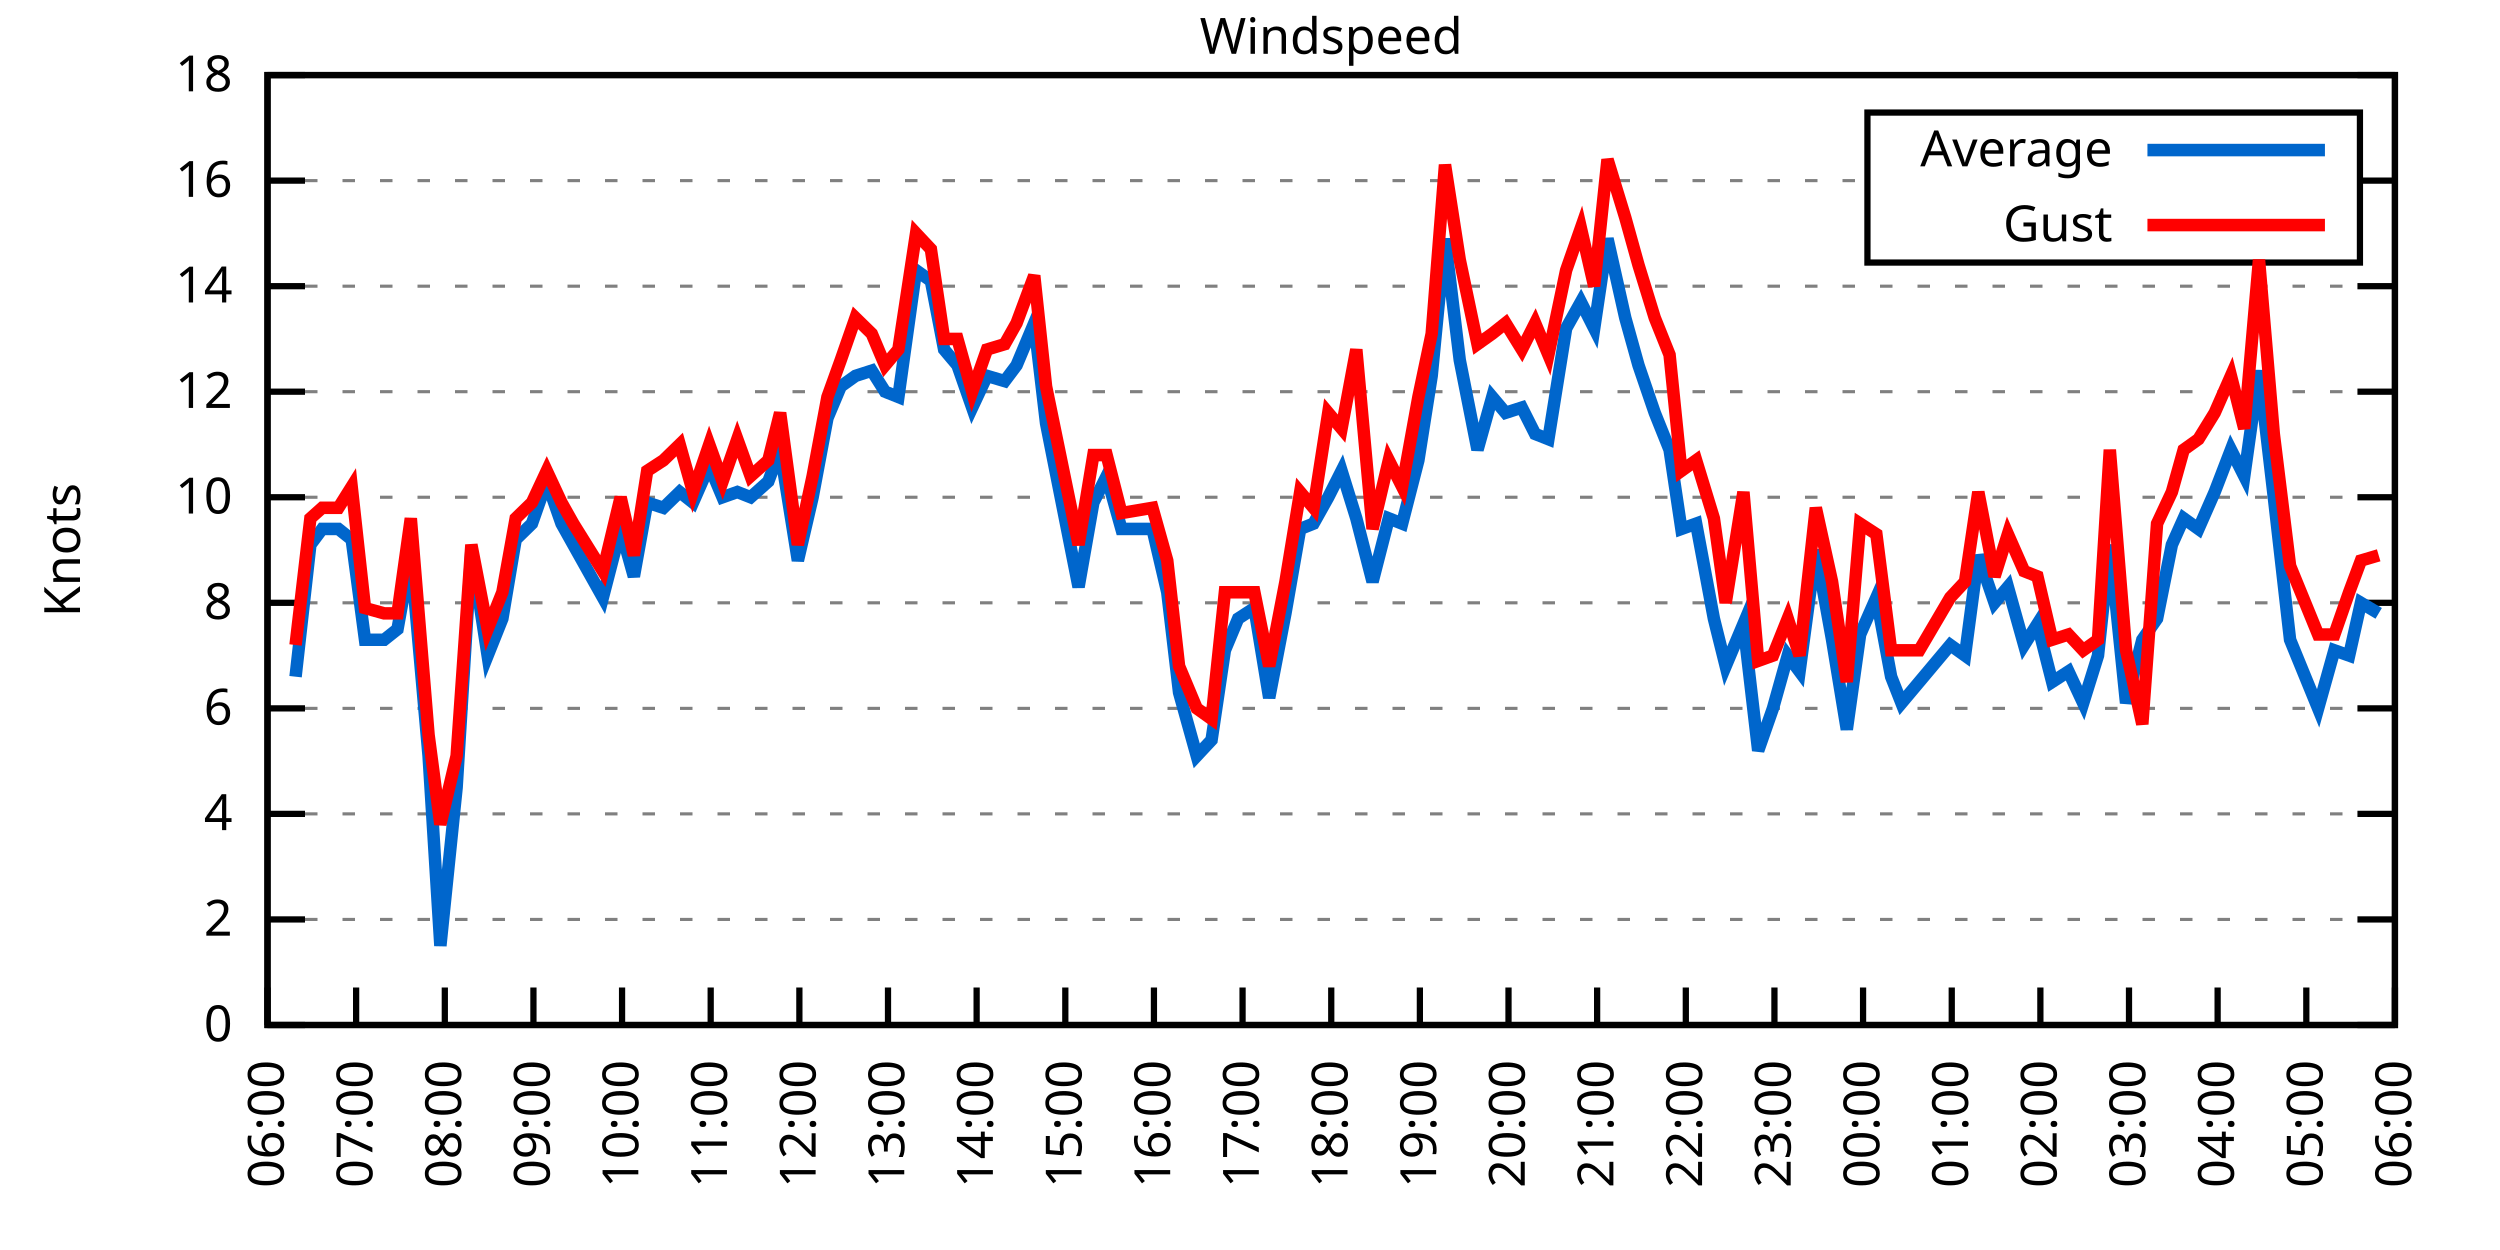
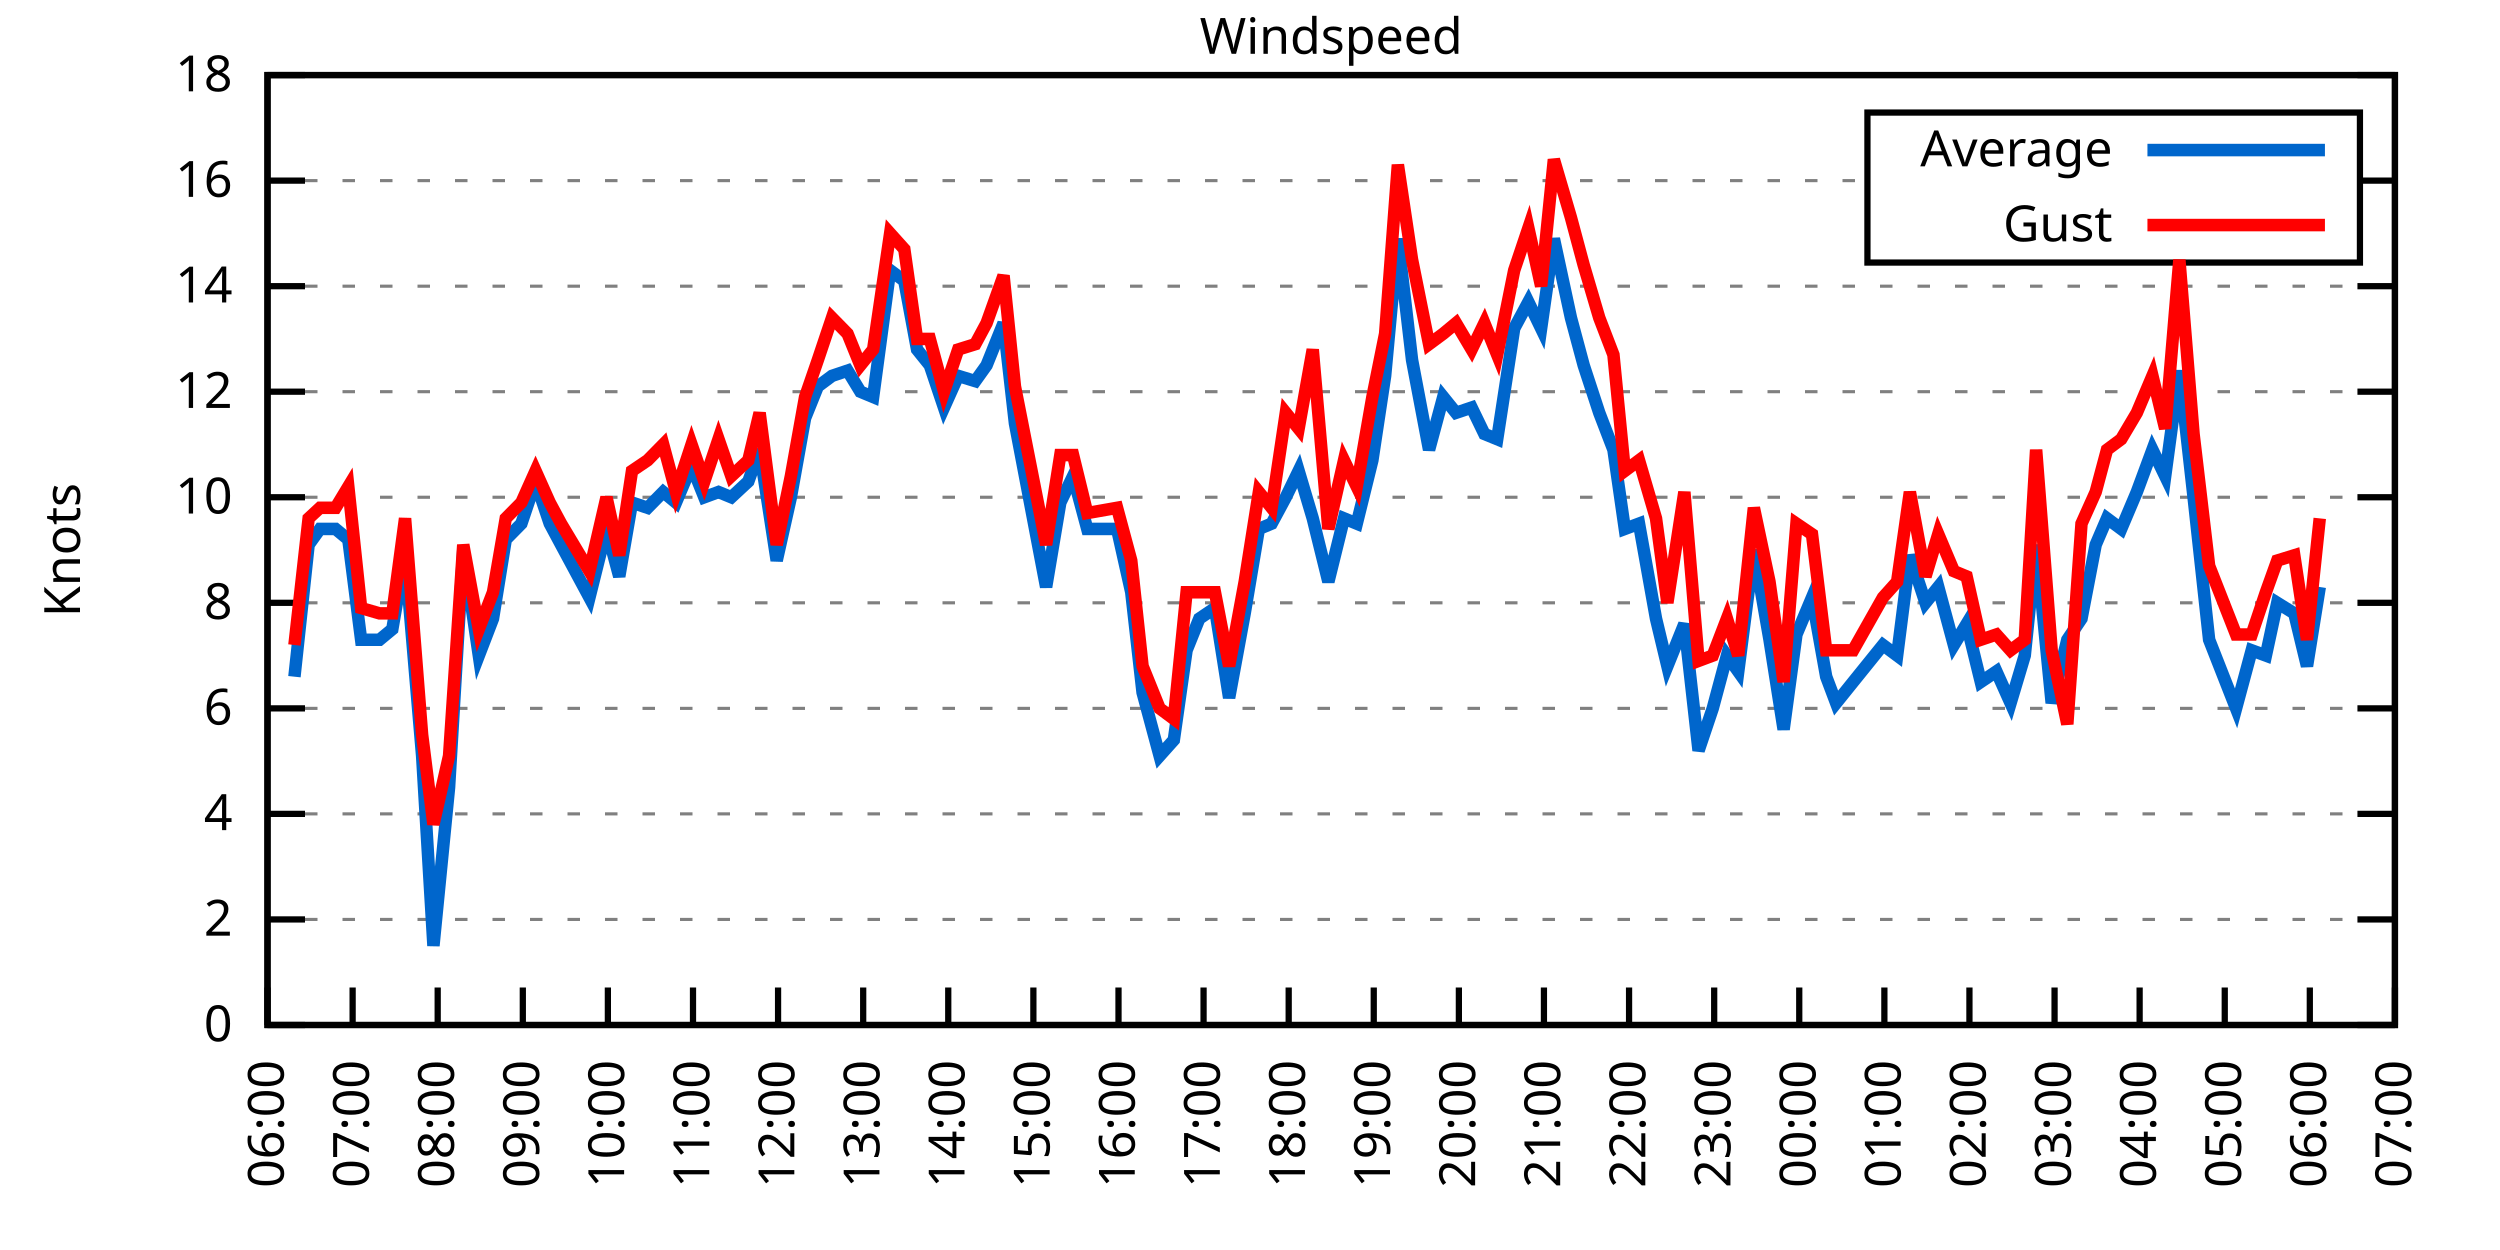
<svg xmlns="http://www.w3.org/2000/svg" xmlns:xlink="http://www.w3.org/1999/xlink" width="400" height="200" viewBox="0 0 400 200">
  <g id="gnuplot_canvas">
    <rect x="0" y="0" width="400" height="200" fill="none" />
    <defs>
      <circle id="gpDot" r="0.5" stroke-width="0.5" stroke="currentColor" />
      <path id="gpPt0" stroke-width="0.333" stroke="currentColor" d="M-1,0 h2 M0,-1 v2" />
      <path id="gpPt1" stroke-width="0.333" stroke="currentColor" d="M-1,-1 L1,1 M1,-1 L-1,1" />
      <path id="gpPt2" stroke-width="0.333" stroke="currentColor" d="M-1,0 L1,0 M0,-1 L0,1 M-1,-1 L1,1 M-1,1 L1,-1" />
      <rect id="gpPt3" stroke-width="0.333" stroke="currentColor" x="-1" y="-1" width="2" height="2" />
      <rect id="gpPt4" stroke-width="0.333" stroke="currentColor" fill="currentColor" x="-1" y="-1" width="2" height="2" />
      <circle id="gpPt5" stroke-width="0.333" stroke="currentColor" cx="0" cy="0" r="1" />
      <use xlink:href="#gpPt5" id="gpPt6" fill="currentColor" stroke="none" />
      <path id="gpPt7" stroke-width="0.333" stroke="currentColor" d="M0,-1.33 L-1.33,0.67 L1.33,0.67 z" />
      <use xlink:href="#gpPt7" id="gpPt8" fill="currentColor" stroke="none" />
      <use xlink:href="#gpPt7" id="gpPt9" stroke="currentColor" transform="rotate(180)" />
      <use xlink:href="#gpPt9" id="gpPt10" fill="currentColor" stroke="none" />
      <use xlink:href="#gpPt3" id="gpPt11" stroke="currentColor" transform="rotate(45)" />
      <use xlink:href="#gpPt11" id="gpPt12" fill="currentColor" stroke="none" />
      <path id="gpPt13" stroke-width="0.333" stroke="currentColor" d="M0,1.330 L1.265,0.411 L0.782,-1.067 L-0.782,-1.076 L-1.265,0.411 z" />
      <use xlink:href="#gpPt13" id="gpPt14" fill="currentColor" stroke="none" />
      <filter id="textbox" filterUnits="objectBoundingBox" x="0" y="0" height="1" width="1">
        <feFlood flood-color="white" flood-opacity="1" result="bgnd" />
        <feComposite in="SourceGraphic" in2="bgnd" operator="atop" />
      </filter>
      <filter id="greybox" filterUnits="objectBoundingBox" x="0" y="0" height="1" width="1">
        <feFlood flood-color="lightgrey" flood-opacity="1" result="grey" />
        <feComposite in="SourceGraphic" in2="grey" operator="atop" />
      </filter>
    </defs>
    <g fill="none" color="white" stroke="currentColor" stroke-width="1.00" stroke-linecap="butt" stroke-linejoin="miter">
</g>
    <g fill="none" color="black" stroke="currentColor" stroke-width="1.00" stroke-linecap="butt" stroke-linejoin="miter">
      <g stroke="none" shape-rendering="crispEdges">
        <polygon fill="rgb(255, 255, 255)" points="42.80,164.00 383.18,164.00 383.18,12.02 42.80,12.02 " />
      </g>
    </g>
    <g fill="none" color="black" stroke="currentColor" stroke-width="1.00" stroke-linecap="butt" stroke-linejoin="miter">
</g>
    <g fill="none" color="black" stroke="black" stroke-width="0.50" stroke-linecap="butt" stroke-linejoin="miter">
</g>
    <g fill="none" color="gray" stroke="currentColor" stroke-width="0.50" stroke-linecap="butt" stroke-linejoin="miter">
      <path stroke="gray" stroke-dasharray="2,4" class="gridline" d="M42.80,164.00 L383.19,164.00  " />
    </g>
    <g fill="none" color="gray" stroke="gray" stroke-width="1.00" stroke-linecap="butt" stroke-linejoin="miter">
</g>
    <g fill="none" color="black" stroke="currentColor" stroke-width="1.00" stroke-linecap="butt" stroke-linejoin="miter">
      <path stroke="black" d="M42.80,164.00 L48.80,164.00 M383.19,164.00 L377.19,164.00  " />
      <g transform="translate(37.20,166.60)" stroke="none" fill="black" font-family="Sans" font-size="8.00" text-anchor="end">
        <text>
          <tspan font-family="Sans"> 0</tspan>
        </text>
      </g>
    </g>
    <g fill="none" color="black" stroke="currentColor" stroke-width="1.00" stroke-linecap="butt" stroke-linejoin="miter">
</g>
    <g fill="none" color="black" stroke="black" stroke-width="0.50" stroke-linecap="butt" stroke-linejoin="miter">
</g>
    <g fill="none" color="gray" stroke="currentColor" stroke-width="0.50" stroke-linecap="butt" stroke-linejoin="miter">
      <path stroke="gray" stroke-dasharray="2,4" class="gridline" d="M42.80,147.11 L383.19,147.11  " />
    </g>
    <g fill="none" color="gray" stroke="gray" stroke-width="1.00" stroke-linecap="butt" stroke-linejoin="miter">
</g>
    <g fill="none" color="black" stroke="currentColor" stroke-width="1.00" stroke-linecap="butt" stroke-linejoin="miter">
      <path stroke="black" d="M42.80,147.11 L48.80,147.11 M383.19,147.11 L377.19,147.11  " />
      <g transform="translate(37.20,149.71)" stroke="none" fill="black" font-family="Sans" font-size="8.00" text-anchor="end">
        <text>
          <tspan font-family="Sans"> 2</tspan>
        </text>
      </g>
    </g>
    <g fill="none" color="black" stroke="currentColor" stroke-width="1.00" stroke-linecap="butt" stroke-linejoin="miter">
</g>
    <g fill="none" color="black" stroke="black" stroke-width="0.50" stroke-linecap="butt" stroke-linejoin="miter">
</g>
    <g fill="none" color="gray" stroke="currentColor" stroke-width="0.50" stroke-linecap="butt" stroke-linejoin="miter">
      <path stroke="gray" stroke-dasharray="2,4" class="gridline" d="M42.80,130.22 L383.19,130.22  " />
    </g>
    <g fill="none" color="gray" stroke="gray" stroke-width="1.00" stroke-linecap="butt" stroke-linejoin="miter">
</g>
    <g fill="none" color="black" stroke="currentColor" stroke-width="1.00" stroke-linecap="butt" stroke-linejoin="miter">
      <path stroke="black" d="M42.80,130.22 L48.80,130.22 M383.19,130.22 L377.19,130.22  " />
      <g transform="translate(37.20,132.82)" stroke="none" fill="black" font-family="Sans" font-size="8.00" text-anchor="end">
        <text>
          <tspan font-family="Sans"> 4</tspan>
        </text>
      </g>
    </g>
    <g fill="none" color="black" stroke="currentColor" stroke-width="1.00" stroke-linecap="butt" stroke-linejoin="miter">
</g>
    <g fill="none" color="black" stroke="black" stroke-width="0.50" stroke-linecap="butt" stroke-linejoin="miter">
</g>
    <g fill="none" color="gray" stroke="currentColor" stroke-width="0.50" stroke-linecap="butt" stroke-linejoin="miter">
      <path stroke="gray" stroke-dasharray="2,4" class="gridline" d="M42.80,113.34 L383.19,113.34  " />
    </g>
    <g fill="none" color="gray" stroke="gray" stroke-width="1.00" stroke-linecap="butt" stroke-linejoin="miter">
</g>
    <g fill="none" color="black" stroke="currentColor" stroke-width="1.00" stroke-linecap="butt" stroke-linejoin="miter">
      <path stroke="black" d="M42.80,113.34 L48.80,113.34 M383.19,113.34 L377.19,113.34  " />
      <g transform="translate(37.20,115.94)" stroke="none" fill="black" font-family="Sans" font-size="8.00" text-anchor="end">
        <text>
          <tspan font-family="Sans"> 6</tspan>
        </text>
      </g>
    </g>
    <g fill="none" color="black" stroke="currentColor" stroke-width="1.00" stroke-linecap="butt" stroke-linejoin="miter">
</g>
    <g fill="none" color="black" stroke="black" stroke-width="0.50" stroke-linecap="butt" stroke-linejoin="miter">
</g>
    <g fill="none" color="gray" stroke="currentColor" stroke-width="0.50" stroke-linecap="butt" stroke-linejoin="miter">
      <path stroke="gray" stroke-dasharray="2,4" class="gridline" d="M42.80,96.45 L383.19,96.45  " />
    </g>
    <g fill="none" color="gray" stroke="gray" stroke-width="1.00" stroke-linecap="butt" stroke-linejoin="miter">
</g>
    <g fill="none" color="black" stroke="currentColor" stroke-width="1.00" stroke-linecap="butt" stroke-linejoin="miter">
      <path stroke="black" d="M42.80,96.45 L48.80,96.45 M383.19,96.45 L377.19,96.45  " />
      <g transform="translate(37.20,99.05)" stroke="none" fill="black" font-family="Sans" font-size="8.00" text-anchor="end">
        <text>
          <tspan font-family="Sans"> 8</tspan>
        </text>
      </g>
    </g>
    <g fill="none" color="black" stroke="currentColor" stroke-width="1.00" stroke-linecap="butt" stroke-linejoin="miter">
</g>
    <g fill="none" color="black" stroke="black" stroke-width="0.50" stroke-linecap="butt" stroke-linejoin="miter">
</g>
    <g fill="none" color="gray" stroke="currentColor" stroke-width="0.50" stroke-linecap="butt" stroke-linejoin="miter">
      <path stroke="gray" stroke-dasharray="2,4" class="gridline" d="M42.80,79.56 L383.19,79.56  " />
    </g>
    <g fill="none" color="gray" stroke="gray" stroke-width="1.00" stroke-linecap="butt" stroke-linejoin="miter">
</g>
    <g fill="none" color="black" stroke="currentColor" stroke-width="1.00" stroke-linecap="butt" stroke-linejoin="miter">
      <path stroke="black" d="M42.80,79.56 L48.80,79.56 M383.19,79.56 L377.19,79.56  " />
      <g transform="translate(37.20,82.16)" stroke="none" fill="black" font-family="Sans" font-size="8.00" text-anchor="end">
        <text>
          <tspan font-family="Sans"> 10</tspan>
        </text>
      </g>
    </g>
    <g fill="none" color="black" stroke="currentColor" stroke-width="1.00" stroke-linecap="butt" stroke-linejoin="miter">
</g>
    <g fill="none" color="black" stroke="black" stroke-width="0.50" stroke-linecap="butt" stroke-linejoin="miter">
</g>
    <g fill="none" color="gray" stroke="currentColor" stroke-width="0.50" stroke-linecap="butt" stroke-linejoin="miter">
      <path stroke="gray" stroke-dasharray="2,4" class="gridline" d="M42.80,62.67 L383.19,62.67  " />
    </g>
    <g fill="none" color="gray" stroke="gray" stroke-width="1.00" stroke-linecap="butt" stroke-linejoin="miter">
</g>
    <g fill="none" color="black" stroke="currentColor" stroke-width="1.00" stroke-linecap="butt" stroke-linejoin="miter">
      <path stroke="black" d="M42.80,62.67 L48.80,62.67 M383.19,62.67 L377.19,62.67  " />
      <g transform="translate(37.20,65.27)" stroke="none" fill="black" font-family="Sans" font-size="8.00" text-anchor="end">
        <text>
          <tspan font-family="Sans"> 12</tspan>
        </text>
      </g>
    </g>
    <g fill="none" color="black" stroke="currentColor" stroke-width="1.00" stroke-linecap="butt" stroke-linejoin="miter">
</g>
    <g fill="none" color="black" stroke="black" stroke-width="0.50" stroke-linecap="butt" stroke-linejoin="miter">
</g>
    <g fill="none" color="gray" stroke="currentColor" stroke-width="0.50" stroke-linecap="butt" stroke-linejoin="miter">
      <path stroke="gray" stroke-dasharray="2,4" class="gridline" d="M42.80,45.79 L383.19,45.79  " />
    </g>
    <g fill="none" color="gray" stroke="gray" stroke-width="1.00" stroke-linecap="butt" stroke-linejoin="miter">
</g>
    <g fill="none" color="black" stroke="currentColor" stroke-width="1.00" stroke-linecap="butt" stroke-linejoin="miter">
      <path stroke="black" d="M42.80,45.79 L48.80,45.79 M383.19,45.79 L377.19,45.79  " />
      <g transform="translate(37.20,48.39)" stroke="none" fill="black" font-family="Sans" font-size="8.00" text-anchor="end">
        <text>
          <tspan font-family="Sans"> 14</tspan>
        </text>
      </g>
    </g>
    <g fill="none" color="black" stroke="currentColor" stroke-width="1.00" stroke-linecap="butt" stroke-linejoin="miter">
</g>
    <g fill="none" color="black" stroke="black" stroke-width="0.50" stroke-linecap="butt" stroke-linejoin="miter">
</g>
    <g fill="none" color="gray" stroke="currentColor" stroke-width="0.50" stroke-linecap="butt" stroke-linejoin="miter">
      <path stroke="gray" stroke-dasharray="2,4" class="gridline" d="M42.80,28.90 L298.79,28.90 M377.59,28.90 L383.19,28.90  " />
    </g>
    <g fill="none" color="gray" stroke="gray" stroke-width="1.00" stroke-linecap="butt" stroke-linejoin="miter">
</g>
    <g fill="none" color="black" stroke="currentColor" stroke-width="1.00" stroke-linecap="butt" stroke-linejoin="miter">
      <path stroke="black" d="M42.80,28.90 L48.80,28.90 M383.19,28.90 L377.19,28.90  " />
      <g transform="translate(37.20,31.50)" stroke="none" fill="black" font-family="Sans" font-size="8.00" text-anchor="end">
        <text>
          <tspan font-family="Sans"> 16</tspan>
        </text>
      </g>
    </g>
    <g fill="none" color="black" stroke="currentColor" stroke-width="1.00" stroke-linecap="butt" stroke-linejoin="miter">
</g>
    <g fill="none" color="black" stroke="black" stroke-width="0.50" stroke-linecap="butt" stroke-linejoin="miter">
</g>
    <g fill="none" color="gray" stroke="currentColor" stroke-width="0.50" stroke-linecap="butt" stroke-linejoin="miter">
      <path stroke="gray" stroke-dasharray="2,4" class="gridline" d="M42.80,12.01 L383.19,12.01  " />
    </g>
    <g fill="none" color="gray" stroke="gray" stroke-width="1.00" stroke-linecap="butt" stroke-linejoin="miter">
</g>
    <g fill="none" color="black" stroke="currentColor" stroke-width="1.00" stroke-linecap="butt" stroke-linejoin="miter">
      <path stroke="black" d="M42.80,12.01 L48.80,12.01 M383.19,12.01 L377.19,12.01  " />
      <g transform="translate(37.20,14.61)" stroke="none" fill="black" font-family="Sans" font-size="8.00" text-anchor="end">
        <text>
          <tspan font-family="Sans"> 18</tspan>
        </text>
      </g>
    </g>
    <g fill="none" color="black" stroke="currentColor" stroke-width="1.00" stroke-linecap="butt" stroke-linejoin="miter">
      <path stroke="black" d="M42.80,164.00 L42.80,158.00  " />
      <g transform="translate(45.40,169.60) rotate(270.00)" stroke="none" fill="black" font-family="Sans" font-size="8.00" text-anchor="end">
        <text>
          <tspan font-family="Sans">06:00</tspan>
        </text>
      </g>
    </g>
    <g fill="none" color="black" stroke="currentColor" stroke-width="1.00" stroke-linecap="butt" stroke-linejoin="miter">
-       <path stroke="black" d="M56.98,164.00 L56.98,158.00  " />
-       <g transform="translate(59.58,169.60) rotate(270.00)" stroke="none" fill="black" font-family="Sans" font-size="8.00" text-anchor="end">
+       <path stroke="black" d="M56.42,164.00 L56.42,158.00  " />
+       <g transform="translate(59.02,169.60) rotate(270.00)" stroke="none" fill="black" font-family="Sans" font-size="8.00" text-anchor="end">
        <text>
          <tspan font-family="Sans">07:00</tspan>
        </text>
      </g>
    </g>
    <g fill="none" color="black" stroke="currentColor" stroke-width="1.00" stroke-linecap="butt" stroke-linejoin="miter">
-       <path stroke="black" d="M71.17,164.00 L71.17,158.00  " />
-       <g transform="translate(73.77,169.60) rotate(270.00)" stroke="none" fill="black" font-family="Sans" font-size="8.00" text-anchor="end">
+       <path stroke="black" d="M70.03,164.00 L70.03,158.00  " />
+       <g transform="translate(72.63,169.60) rotate(270.00)" stroke="none" fill="black" font-family="Sans" font-size="8.00" text-anchor="end">
        <text>
          <tspan font-family="Sans">08:00</tspan>
        </text>
      </g>
    </g>
    <g fill="none" color="black" stroke="currentColor" stroke-width="1.00" stroke-linecap="butt" stroke-linejoin="miter">
-       <path stroke="black" d="M85.35,164.00 L85.35,158.00  " />
-       <g transform="translate(87.95,169.60) rotate(270.00)" stroke="none" fill="black" font-family="Sans" font-size="8.00" text-anchor="end">
+       <path stroke="black" d="M83.65,164.00 L83.65,158.00  " />
+       <g transform="translate(86.25,169.60) rotate(270.00)" stroke="none" fill="black" font-family="Sans" font-size="8.00" text-anchor="end">
        <text>
          <tspan font-family="Sans">09:00</tspan>
        </text>
      </g>
    </g>
    <g fill="none" color="black" stroke="currentColor" stroke-width="1.00" stroke-linecap="butt" stroke-linejoin="miter">
-       <path stroke="black" d="M99.53,164.00 L99.53,158.00  " />
-       <g transform="translate(102.13,169.60) rotate(270.00)" stroke="none" fill="black" font-family="Sans" font-size="8.00" text-anchor="end">
+       <path stroke="black" d="M97.26,164.00 L97.26,158.00  " />
+       <g transform="translate(99.86,169.60) rotate(270.00)" stroke="none" fill="black" font-family="Sans" font-size="8.00" text-anchor="end">
        <text>
          <tspan font-family="Sans">10:00</tspan>
        </text>
      </g>
    </g>
    <g fill="none" color="black" stroke="currentColor" stroke-width="1.00" stroke-linecap="butt" stroke-linejoin="miter">
-       <path stroke="black" d="M113.71,164.00 L113.71,158.00  " />
-       <g transform="translate(116.31,169.60) rotate(270.00)" stroke="none" fill="black" font-family="Sans" font-size="8.00" text-anchor="end">
+       <path stroke="black" d="M110.88,164.00 L110.88,158.00  " />
+       <g transform="translate(113.48,169.60) rotate(270.00)" stroke="none" fill="black" font-family="Sans" font-size="8.00" text-anchor="end">
        <text>
          <tspan font-family="Sans">11:00</tspan>
        </text>
      </g>
    </g>
    <g fill="none" color="black" stroke="currentColor" stroke-width="1.00" stroke-linecap="butt" stroke-linejoin="miter">
-       <path stroke="black" d="M127.90,164.00 L127.90,158.00  " />
-       <g transform="translate(130.50,169.60) rotate(270.00)" stroke="none" fill="black" font-family="Sans" font-size="8.00" text-anchor="end">
+       <path stroke="black" d="M124.49,164.00 L124.49,158.00  " />
+       <g transform="translate(127.09,169.60) rotate(270.00)" stroke="none" fill="black" font-family="Sans" font-size="8.00" text-anchor="end">
        <text>
          <tspan font-family="Sans">12:00</tspan>
        </text>
      </g>
    </g>
    <g fill="none" color="black" stroke="currentColor" stroke-width="1.00" stroke-linecap="butt" stroke-linejoin="miter">
-       <path stroke="black" d="M142.08,164.00 L142.08,158.00  " />
-       <g transform="translate(144.68,169.60) rotate(270.00)" stroke="none" fill="black" font-family="Sans" font-size="8.00" text-anchor="end">
+       <path stroke="black" d="M138.11,164.00 L138.11,158.00  " />
+       <g transform="translate(140.71,169.60) rotate(270.00)" stroke="none" fill="black" font-family="Sans" font-size="8.00" text-anchor="end">
        <text>
          <tspan font-family="Sans">13:00</tspan>
        </text>
      </g>
    </g>
    <g fill="none" color="black" stroke="currentColor" stroke-width="1.00" stroke-linecap="butt" stroke-linejoin="miter">
-       <path stroke="black" d="M156.26,164.00 L156.26,158.00  " />
-       <g transform="translate(158.86,169.60) rotate(270.00)" stroke="none" fill="black" font-family="Sans" font-size="8.00" text-anchor="end">
+       <path stroke="black" d="M151.72,164.00 L151.72,158.00  " />
+       <g transform="translate(154.32,169.60) rotate(270.00)" stroke="none" fill="black" font-family="Sans" font-size="8.00" text-anchor="end">
        <text>
          <tspan font-family="Sans">14:00</tspan>
        </text>
      </g>
    </g>
    <g fill="none" color="black" stroke="currentColor" stroke-width="1.00" stroke-linecap="butt" stroke-linejoin="miter">
-       <path stroke="black" d="M170.45,164.00 L170.45,158.00  " />
-       <g transform="translate(173.05,169.60) rotate(270.00)" stroke="none" fill="black" font-family="Sans" font-size="8.00" text-anchor="end">
+       <path stroke="black" d="M165.34,164.00 L165.34,158.00  " />
+       <g transform="translate(167.94,169.60) rotate(270.00)" stroke="none" fill="black" font-family="Sans" font-size="8.00" text-anchor="end">
        <text>
          <tspan font-family="Sans">15:00</tspan>
        </text>
      </g>
    </g>
    <g fill="none" color="black" stroke="currentColor" stroke-width="1.00" stroke-linecap="butt" stroke-linejoin="miter">
-       <path stroke="black" d="M184.63,164.00 L184.63,158.00  " />
-       <g transform="translate(187.23,169.60) rotate(270.00)" stroke="none" fill="black" font-family="Sans" font-size="8.00" text-anchor="end">
+       <path stroke="black" d="M178.96,164.00 L178.96,158.00  " />
+       <g transform="translate(181.56,169.60) rotate(270.00)" stroke="none" fill="black" font-family="Sans" font-size="8.00" text-anchor="end">
        <text>
          <tspan font-family="Sans">16:00</tspan>
        </text>
      </g>
    </g>
    <g fill="none" color="black" stroke="currentColor" stroke-width="1.00" stroke-linecap="butt" stroke-linejoin="miter">
-       <path stroke="black" d="M198.81,164.00 L198.81,158.00  " />
-       <g transform="translate(201.41,169.60) rotate(270.00)" stroke="none" fill="black" font-family="Sans" font-size="8.00" text-anchor="end">
+       <path stroke="black" d="M192.57,164.00 L192.57,158.00  " />
+       <g transform="translate(195.17,169.60) rotate(270.00)" stroke="none" fill="black" font-family="Sans" font-size="8.00" text-anchor="end">
        <text>
          <tspan font-family="Sans">17:00</tspan>
        </text>
      </g>
    </g>
    <g fill="none" color="black" stroke="currentColor" stroke-width="1.00" stroke-linecap="butt" stroke-linejoin="miter">
-       <path stroke="black" d="M213.00,164.00 L213.00,158.00  " />
-       <g transform="translate(215.60,169.60) rotate(270.00)" stroke="none" fill="black" font-family="Sans" font-size="8.00" text-anchor="end">
+       <path stroke="black" d="M206.19,164.00 L206.19,158.00  " />
+       <g transform="translate(208.79,169.60) rotate(270.00)" stroke="none" fill="black" font-family="Sans" font-size="8.00" text-anchor="end">
        <text>
          <tspan font-family="Sans">18:00</tspan>
        </text>
      </g>
    </g>
    <g fill="none" color="black" stroke="currentColor" stroke-width="1.00" stroke-linecap="butt" stroke-linejoin="miter">
-       <path stroke="black" d="M227.18,164.00 L227.18,158.00  " />
-       <g transform="translate(229.78,169.60) rotate(270.00)" stroke="none" fill="black" font-family="Sans" font-size="8.00" text-anchor="end">
+       <path stroke="black" d="M219.80,164.00 L219.80,158.00  " />
+       <g transform="translate(222.40,169.60) rotate(270.00)" stroke="none" fill="black" font-family="Sans" font-size="8.00" text-anchor="end">
        <text>
          <tspan font-family="Sans">19:00</tspan>
        </text>
      </g>
    </g>
    <g fill="none" color="black" stroke="currentColor" stroke-width="1.00" stroke-linecap="butt" stroke-linejoin="miter">
-       <path stroke="black" d="M241.36,164.00 L241.36,158.00  " />
-       <g transform="translate(243.96,169.60) rotate(270.00)" stroke="none" fill="black" font-family="Sans" font-size="8.00" text-anchor="end">
+       <path stroke="black" d="M233.42,164.00 L233.42,158.00  " />
+       <g transform="translate(236.02,169.60) rotate(270.00)" stroke="none" fill="black" font-family="Sans" font-size="8.00" text-anchor="end">
        <text>
          <tspan font-family="Sans">20:00</tspan>
        </text>
      </g>
    </g>
    <g fill="none" color="black" stroke="currentColor" stroke-width="1.00" stroke-linecap="butt" stroke-linejoin="miter">
-       <path stroke="black" d="M255.54,164.00 L255.54,158.00  " />
-       <g transform="translate(258.14,169.60) rotate(270.00)" stroke="none" fill="black" font-family="Sans" font-size="8.00" text-anchor="end">
+       <path stroke="black" d="M247.03,164.00 L247.03,158.00  " />
+       <g transform="translate(249.63,169.60) rotate(270.00)" stroke="none" fill="black" font-family="Sans" font-size="8.00" text-anchor="end">
        <text>
          <tspan font-family="Sans">21:00</tspan>
        </text>
      </g>
    </g>
    <g fill="none" color="black" stroke="currentColor" stroke-width="1.00" stroke-linecap="butt" stroke-linejoin="miter">
-       <path stroke="black" d="M269.73,164.00 L269.73,158.00  " />
-       <g transform="translate(272.33,169.60) rotate(270.00)" stroke="none" fill="black" font-family="Sans" font-size="8.00" text-anchor="end">
+       <path stroke="black" d="M260.65,164.00 L260.65,158.00  " />
+       <g transform="translate(263.25,169.60) rotate(270.00)" stroke="none" fill="black" font-family="Sans" font-size="8.00" text-anchor="end">
        <text>
          <tspan font-family="Sans">22:00</tspan>
        </text>
      </g>
    </g>
    <g fill="none" color="black" stroke="currentColor" stroke-width="1.00" stroke-linecap="butt" stroke-linejoin="miter">
-       <path stroke="black" d="M283.91,164.00 L283.91,158.00  " />
-       <g transform="translate(286.51,169.60) rotate(270.00)" stroke="none" fill="black" font-family="Sans" font-size="8.00" text-anchor="end">
+       <path stroke="black" d="M274.27,164.00 L274.27,158.00  " />
+       <g transform="translate(276.87,169.60) rotate(270.00)" stroke="none" fill="black" font-family="Sans" font-size="8.00" text-anchor="end">
        <text>
          <tspan font-family="Sans">23:00</tspan>
        </text>
      </g>
    </g>
    <g fill="none" color="black" stroke="currentColor" stroke-width="1.00" stroke-linecap="butt" stroke-linejoin="miter">
-       <path stroke="black" d="M298.09,164.00 L298.09,158.00  " />
-       <g transform="translate(300.69,169.60) rotate(270.00)" stroke="none" fill="black" font-family="Sans" font-size="8.00" text-anchor="end">
+       <path stroke="black" d="M287.88,164.00 L287.88,158.00  " />
+       <g transform="translate(290.48,169.60) rotate(270.00)" stroke="none" fill="black" font-family="Sans" font-size="8.00" text-anchor="end">
        <text>
          <tspan font-family="Sans">00:00</tspan>
        </text>
      </g>
    </g>
    <g fill="none" color="black" stroke="currentColor" stroke-width="1.00" stroke-linecap="butt" stroke-linejoin="miter">
-       <path stroke="black" d="M312.28,164.00 L312.28,158.00  " />
-       <g transform="translate(314.88,169.60) rotate(270.00)" stroke="none" fill="black" font-family="Sans" font-size="8.00" text-anchor="end">
+       <path stroke="black" d="M301.50,164.00 L301.50,158.00  " />
+       <g transform="translate(304.10,169.60) rotate(270.00)" stroke="none" fill="black" font-family="Sans" font-size="8.00" text-anchor="end">
        <text>
          <tspan font-family="Sans">01:00</tspan>
        </text>
      </g>
    </g>
    <g fill="none" color="black" stroke="currentColor" stroke-width="1.00" stroke-linecap="butt" stroke-linejoin="miter">
-       <path stroke="black" d="M326.46,164.00 L326.46,158.00  " />
-       <g transform="translate(329.06,169.60) rotate(270.00)" stroke="none" fill="black" font-family="Sans" font-size="8.00" text-anchor="end">
+       <path stroke="black" d="M315.11,164.00 L315.11,158.00  " />
+       <g transform="translate(317.71,169.60) rotate(270.00)" stroke="none" fill="black" font-family="Sans" font-size="8.00" text-anchor="end">
        <text>
          <tspan font-family="Sans">02:00</tspan>
        </text>
      </g>
    </g>
    <g fill="none" color="black" stroke="currentColor" stroke-width="1.00" stroke-linecap="butt" stroke-linejoin="miter">
-       <path stroke="black" d="M340.64,164.00 L340.64,158.00  " />
-       <g transform="translate(343.24,169.60) rotate(270.00)" stroke="none" fill="black" font-family="Sans" font-size="8.00" text-anchor="end">
+       <path stroke="black" d="M328.73,164.00 L328.73,158.00  " />
+       <g transform="translate(331.33,169.60) rotate(270.00)" stroke="none" fill="black" font-family="Sans" font-size="8.00" text-anchor="end">
        <text>
          <tspan font-family="Sans">03:00</tspan>
        </text>
      </g>
    </g>
    <g fill="none" color="black" stroke="currentColor" stroke-width="1.00" stroke-linecap="butt" stroke-linejoin="miter">
-       <path stroke="black" d="M354.82,164.00 L354.82,158.00  " />
-       <g transform="translate(357.42,169.60) rotate(270.00)" stroke="none" fill="black" font-family="Sans" font-size="8.00" text-anchor="end">
+       <path stroke="black" d="M342.34,164.00 L342.34,158.00  " />
+       <g transform="translate(344.94,169.60) rotate(270.00)" stroke="none" fill="black" font-family="Sans" font-size="8.00" text-anchor="end">
        <text>
          <tspan font-family="Sans">04:00</tspan>
        </text>
      </g>
    </g>
    <g fill="none" color="black" stroke="currentColor" stroke-width="1.00" stroke-linecap="butt" stroke-linejoin="miter">
-       <path stroke="black" d="M369.01,164.00 L369.01,158.00  " />
-       <g transform="translate(371.61,169.60) rotate(270.00)" stroke="none" fill="black" font-family="Sans" font-size="8.00" text-anchor="end">
+       <path stroke="black" d="M355.96,164.00 L355.96,158.00  " />
+       <g transform="translate(358.56,169.60) rotate(270.00)" stroke="none" fill="black" font-family="Sans" font-size="8.00" text-anchor="end">
        <text>
          <tspan font-family="Sans">05:00</tspan>
+         </text>
+       </g>
+     </g>
+     <g fill="none" color="black" stroke="currentColor" stroke-width="1.00" stroke-linecap="butt" stroke-linejoin="miter">
+       <path stroke="black" d="M369.57,164.00 L369.57,158.00  " />
+       <g transform="translate(372.17,169.60) rotate(270.00)" stroke="none" fill="black" font-family="Sans" font-size="8.00" text-anchor="end">
+         <text>
+           <tspan font-family="Sans">06:00</tspan>
        </text>
      </g>
    </g>
    <g fill="none" color="black" stroke="currentColor" stroke-width="1.00" stroke-linecap="butt" stroke-linejoin="miter">
      <path stroke="black" d="M383.19,164.00 L383.19,158.00  " />
      <g transform="translate(385.79,169.60) rotate(270.00)" stroke="none" fill="black" font-family="Sans" font-size="8.00" text-anchor="end">
        <text>
-           <tspan font-family="Sans">06:00</tspan>
+           <tspan font-family="Sans">07:00</tspan>
        </text>
      </g>
    </g>
    <g fill="none" color="black" stroke="currentColor" stroke-width="1.00" stroke-linecap="butt" stroke-linejoin="miter">
</g>
    <g fill="none" color="black" stroke="currentColor" stroke-width="1.00" stroke-linecap="butt" stroke-linejoin="miter">
      <path stroke="black" d="M42.80,12.01 L42.80,164.00 L383.19,164.00 L383.19,12.01 L42.80,12.01 Z  " />
    </g>
    <g fill="none" color="black" stroke="currentColor" stroke-width="1.00" stroke-linecap="butt" stroke-linejoin="miter">
</g>
    <g fill="none" color="black" stroke="currentColor" stroke-width="1.00" stroke-linecap="butt" stroke-linejoin="miter">
      <path stroke="black" d="M298.79,42.01 L298.79,18.01 L377.59,18.01 L377.59,42.01 L298.79,42.01 Z  " />
    </g>
    <g id="Windspeed_plot_1">
      <g fill="none" color="white" stroke="black" stroke-width="2.00" stroke-linecap="butt" stroke-linejoin="miter">
</g>
      <g fill="none" color="black" stroke="currentColor" stroke-width="2.00" stroke-linecap="butt" stroke-linejoin="miter">
        <g transform="translate(337.99,26.61)" stroke="none" fill="black" font-family="Sans" font-size="8.00" text-anchor="end">
          <text>
            <tspan font-family="Sans">Average</tspan>
          </text>
        </g>
      </g>
      <g fill="none" color="black" stroke="currentColor" stroke-width="2.00" stroke-linecap="butt" stroke-linejoin="miter">
-         <path stroke="rgb(  0, 102, 204)" d="M343.59,24.01 L371.99,24.01 M47.29,108.27 L49.66,87.16 L51.55,84.63 L54.15,84.63 L56.27,86.32 L58.40,102.36   L61.47,102.36 L63.60,100.67 L65.73,88.85 L68.57,120.94 L70.46,151.33 L73.06,126.00 L75.42,88.00 L78.02,104.89   L80.38,98.98 L82.51,86.32 L85.11,83.78 L87.48,77.03 L89.84,83.78 L91.73,87.16 L96.46,95.60 L99.30,84.63   L101.42,92.23 L103.55,80.41 L106.15,81.25 L108.75,78.72 L110.88,80.41 L113.48,74.49 L115.61,79.56 L117.97,78.72   L120.10,79.56 L122.93,77.03 L124.82,71.96 L127.66,89.69 L130.02,79.56 L132.39,66.90 L134.52,61.83 L136.88,60.14   L139.48,59.30 L141.61,62.67 L143.74,63.52 L146.57,43.25 L148.94,44.94 L151.06,55.92 L153.19,58.45 L155.55,65.21   L157.92,60.14 L160.75,60.98 L162.65,58.45 L165.48,51.70 L167.37,67.74 L172.57,93.92 L174.94,80.41 L177.06,76.18   L179.43,84.63 L184.39,84.63 L186.76,94.76 L188.65,110.80 L191.48,120.94 L193.85,118.40 L195.98,104.05 L198.10,98.98   L200.70,97.29 L203.07,111.65 L205.67,98.14 L208.03,84.63 L210.16,83.78 L212.52,79.56 L214.65,75.34 L217.01,82.94   L219.61,93.07 L222.21,82.94 L224.34,83.78 L226.94,73.65 L229.07,60.14 L231.20,38.19 L233.56,57.61 L236.40,71.96   L238.76,63.52 L240.89,66.05 L243.49,65.21 L245.62,69.43 L247.74,70.27 L250.58,52.54 L252.94,48.32 L255.07,52.54   L257.20,38.19 L260.04,50.85 L262.16,58.45 L264.76,66.05 L267.13,71.96 L269.02,84.63 L271.38,83.78 L274.22,98.98   L276.11,106.58 L278.95,99.83 L281.31,120.09 L283.67,113.34 L286.04,104.89 L287.93,107.43 L290.53,88.00 L293.13,102.36   L295.49,116.71 L297.62,101.52 L300.22,95.60 L302.58,108.27 L304.24,112.49 L307.08,109.11 L312.04,103.20 L314.40,104.89   L316.53,88.85 L319.13,96.45 L321.26,93.92 L323.86,103.20 L325.99,99.83 L328.35,109.11 L330.95,107.43 L333.31,112.49   L335.68,104.89 L337.57,87.16 L340.17,112.49 L342.77,102.36 L345.13,98.98 L347.50,87.16 L349.39,82.94 L351.75,84.63   L354.35,78.72 L356.95,71.96 L359.08,76.18 L361.44,59.30 L363.81,79.56 L366.41,102.36 L370.90,113.34 L373.50,104.05   L375.86,104.89 L377.75,96.45 L380.59,98.14  " />
+         <path stroke="rgb(  0, 102, 204)" d="M343.59,24.01 L371.99,24.01 M47.11,108.27 L49.38,87.16 L51.20,84.63 L53.69,84.63 L55.73,86.32 L57.78,102.36   L60.73,102.36 L62.77,100.67 L64.81,88.85 L67.54,120.94 L69.35,151.33 L71.85,126.00 L74.12,88.00 L76.61,104.89   L78.88,98.98 L80.92,86.32 L83.42,83.78 L85.69,77.03 L87.96,83.78 L89.77,87.16 L94.31,95.60 L97.04,84.63   L99.08,92.23 L101.12,80.41 L103.62,81.25 L106.11,78.72 L108.15,80.41 L110.65,74.49 L112.69,79.56 L114.96,78.72   L117.01,79.56 L119.73,77.03 L121.54,71.96 L124.27,89.69 L126.54,79.56 L128.81,66.90 L130.85,61.83 L133.12,60.14   L135.61,59.30 L137.66,62.67 L139.70,63.52 L142.42,43.25 L144.69,44.94 L146.73,55.92 L148.77,58.45 L151.04,65.21   L153.31,60.14 L156.04,60.98 L157.85,58.45 L160.57,51.70 L162.39,67.74 L167.38,93.92 L169.65,80.41 L171.69,76.18   L173.96,84.63 L178.73,84.63 L181.00,94.76 L182.81,110.80 L185.54,120.94 L187.81,118.40 L189.85,104.05 L191.89,98.98   L194.39,97.29 L196.66,111.65 L199.15,98.14 L201.42,84.63 L203.46,83.78 L205.73,79.56 L207.78,75.34 L210.04,82.94   L212.54,93.07 L215.04,82.94 L217.08,83.78 L219.58,73.65 L221.62,60.14 L223.66,38.19 L225.93,57.61 L228.65,71.96   L230.92,63.52 L232.96,66.05 L235.46,65.21 L237.50,69.43 L239.55,70.27 L242.27,52.54 L244.54,48.32 L246.58,52.54   L248.62,38.19 L251.35,50.85 L253.39,58.45 L255.88,66.05 L258.15,71.96 L259.97,84.63 L262.24,83.78 L264.96,98.98   L266.78,106.58 L269.50,99.83 L271.77,120.09 L274.04,113.34 L276.31,104.89 L278.12,107.43 L280.62,88.00 L283.12,102.36   L285.38,116.71 L287.43,101.52 L289.92,95.60 L292.19,108.27 L293.78,112.49 L296.50,109.11 L301.27,103.20 L303.54,104.89   L305.58,88.85 L308.08,96.45 L310.12,93.92 L312.62,103.20 L314.66,99.83 L316.93,109.11 L319.42,107.43 L321.69,112.49   L323.96,104.89 L325.78,87.16 L328.27,112.49 L330.77,102.36 L333.04,98.98 L335.31,87.16 L337.12,82.94 L339.39,84.63   L341.89,78.72 L344.39,71.96 L346.43,76.18 L348.70,59.30 L350.97,79.56 L353.46,102.36 L357.77,113.34 L360.27,104.05   L362.54,104.89 L364.36,96.45 L367.08,98.14 L369.12,106.58 L371.16,93.92  " />
      </g>
    </g>
    <g id="Windspeed_plot_2">
      <g fill="none" color="black" stroke="currentColor" stroke-width="2.00" stroke-linecap="butt" stroke-linejoin="miter">
        <g transform="translate(337.99,38.61)" stroke="none" fill="black" font-family="Sans" font-size="8.00" text-anchor="end">
          <text>
            <tspan font-family="Sans">Gust</tspan>
          </text>
        </g>
      </g>
      <g fill="none" color="black" stroke="currentColor" stroke-width="2.00" stroke-linecap="butt" stroke-linejoin="miter">
-         <path stroke="rgb(255,   0,   0)" d="M343.59,36.01 L371.99,36.01 M47.29,103.20 L49.66,82.94 L51.55,81.25 L54.15,81.25 L56.27,77.87 L58.40,97.29   L61.47,98.14 L63.60,98.14 L65.73,82.94 L68.57,117.56 L70.46,131.91 L73.06,120.94 L75.42,87.16 L78.02,100.67   L80.38,94.76 L82.51,82.94 L85.11,80.41 L87.48,75.34 L89.84,80.41 L91.73,83.78 L96.46,91.38 L99.30,79.56   L101.42,88.85 L103.55,75.34 L106.15,73.65 L108.75,71.12 L110.88,78.72 L113.48,71.12 L115.61,77.03 L117.97,70.27   L120.10,76.18 L122.93,73.65 L124.82,66.05 L127.66,87.16 L130.02,76.18 L132.39,63.52 L134.52,57.61 L136.88,50.85   L139.48,53.39 L141.61,58.45 L143.74,55.92 L146.57,37.34 L148.94,39.87 L151.06,54.23 L153.19,54.23 L155.55,62.67   L157.92,55.92 L160.75,55.07 L162.65,51.70 L165.48,44.10 L167.37,61.83 L172.57,87.16 L174.94,72.81 L177.06,72.81   L179.43,82.09 L184.39,81.25 L186.76,89.69 L188.65,106.58 L191.48,113.34 L193.85,115.03 L195.98,94.76 L198.10,94.76   L200.70,94.76 L203.07,106.58 L205.67,93.07 L208.03,78.72 L210.16,81.25 L212.52,66.05 L214.65,68.58 L217.01,55.92   L219.61,84.63 L222.21,73.65 L224.34,77.87 L226.94,63.52 L229.07,53.39 L231.20,26.36 L233.56,41.56 L236.40,55.07   L238.76,53.39 L240.89,51.70 L243.49,55.92 L245.62,51.70 L247.74,56.76 L250.58,43.25 L252.94,36.50 L255.07,45.79   L257.20,25.52 L260.04,34.81 L262.16,42.41 L264.76,50.85 L267.13,56.76 L269.02,75.34 L271.38,73.65 L274.22,82.94   L276.11,96.45 L278.95,78.72 L281.31,105.74 L283.67,104.89 L286.04,98.98 L287.93,104.89 L290.53,81.25 L293.13,93.07   L295.49,109.11 L297.62,83.78 L300.22,85.47 L302.58,104.05 L304.24,104.05 L307.08,104.05 L312.04,95.60 L314.40,93.07   L316.53,78.72 L319.13,92.23 L321.26,85.47 L323.86,91.38 L325.99,92.23 L328.35,102.36 L330.95,101.52 L333.31,104.05   L335.68,102.36 L337.57,71.96 L340.17,104.05 L342.77,115.87 L345.13,83.78 L347.50,78.72 L349.39,71.96 L351.75,70.27   L354.35,66.05 L356.95,60.14 L359.08,68.58 L361.44,41.56 L363.81,69.43 L366.41,90.54 L370.90,101.52 L373.50,101.52   L375.86,94.76 L377.75,89.69 L380.59,88.85  " />
+         <path stroke="rgb(255,   0,   0)" d="M343.59,36.01 L371.99,36.01 M47.11,103.20 L49.38,82.94 L51.20,81.25 L53.69,81.25 L55.73,77.87 L57.78,97.29   L60.73,98.14 L62.77,98.14 L64.81,82.94 L67.54,117.56 L69.35,131.91 L71.85,120.94 L74.12,87.16 L76.61,100.67   L78.88,94.76 L80.92,82.94 L83.42,80.41 L85.69,75.34 L87.96,80.41 L89.77,83.78 L94.31,91.38 L97.04,79.56   L99.08,88.85 L101.12,75.34 L103.62,73.65 L106.11,71.12 L108.15,78.72 L110.65,71.12 L112.69,77.03 L114.96,70.27   L117.01,76.18 L119.73,73.65 L121.54,66.05 L124.27,87.16 L126.54,76.18 L128.81,63.52 L130.85,57.61 L133.12,50.85   L135.61,53.39 L137.66,58.45 L139.70,55.92 L142.42,37.34 L144.69,39.87 L146.73,54.23 L148.77,54.23 L151.04,62.67   L153.31,55.92 L156.04,55.07 L157.85,51.70 L160.57,44.10 L162.39,61.83 L167.38,87.16 L169.65,72.81 L171.69,72.81   L173.96,82.09 L178.73,81.25 L181.00,89.69 L182.81,106.58 L185.54,113.34 L187.81,115.03 L189.85,94.76 L191.89,94.76   L194.39,94.76 L196.66,106.58 L199.15,93.07 L201.42,78.72 L203.46,81.25 L205.73,66.05 L207.78,68.58 L210.04,55.92   L212.54,84.63 L215.04,73.65 L217.08,77.87 L219.58,63.52 L221.62,53.39 L223.66,26.36 L225.93,41.56 L228.65,55.07   L230.92,53.39 L232.96,51.70 L235.46,55.92 L237.50,51.70 L239.55,56.76 L242.27,43.25 L244.54,36.50 L246.58,45.79   L248.62,25.52 L251.35,34.81 L253.39,42.41 L255.88,50.85 L258.15,56.76 L259.97,75.34 L262.24,73.65 L264.96,82.94   L266.78,96.45 L269.50,78.72 L271.77,105.74 L274.04,104.89 L276.31,98.98 L278.12,104.89 L280.62,81.25 L283.12,93.07   L285.38,109.11 L287.43,83.78 L289.92,85.47 L292.19,104.05 L293.78,104.05 L296.50,104.05 L301.27,95.60 L303.54,93.07   L305.58,78.72 L308.08,92.23 L310.12,85.47 L312.62,91.38 L314.66,92.23 L316.93,102.36 L319.42,101.52 L321.69,104.05   L323.96,102.36 L325.78,71.96 L328.27,104.05 L330.77,115.87 L333.04,83.78 L335.31,78.72 L337.12,71.96 L339.39,70.27   L341.89,66.05 L344.39,60.14 L346.43,68.58 L348.70,41.56 L350.97,69.43 L353.46,90.54 L357.77,101.52 L360.27,101.52   L362.54,94.76 L364.36,89.69 L367.08,88.85 L369.12,102.36 L371.16,82.94  " />
      </g>
    </g>
    <g fill="none" color="black" stroke="currentColor" stroke-width="2.00" stroke-linecap="butt" stroke-linejoin="miter">
</g>
    <g fill="none" color="black" stroke="black" stroke-width="1.00" stroke-linecap="butt" stroke-linejoin="miter">
</g>
    <g fill="none" color="black" stroke="currentColor" stroke-width="1.00" stroke-linecap="butt" stroke-linejoin="miter">
      <path stroke="black" d="M42.80,12.01 L42.80,164.00 L383.19,164.00 L383.19,12.01 L42.80,12.01 Z  " />
      <g transform="translate(12.80,88.01) rotate(270.00)" stroke="none" fill="black" font-family="Sans" font-size="8.00" text-anchor="middle">
        <text>
          <tspan font-family="Sans">Knots</tspan>
        </text>
      </g>
    </g>
    <g fill="none" color="black" stroke="currentColor" stroke-width="1.00" stroke-linecap="butt" stroke-linejoin="miter">
</g>
    <g fill="none" color="black" stroke="currentColor" stroke-width="1.00" stroke-linecap="butt" stroke-linejoin="miter">
      <g transform="translate(212.99,8.61)" stroke="none" fill="black" font-family="Sans" font-size="8.00" text-anchor="middle">
        <text>
          <tspan font-family="Sans">Windspeed</tspan>
        </text>
      </g>
    </g>
    <g fill="none" color="black" stroke="currentColor" stroke-width="1.00" stroke-linecap="butt" stroke-linejoin="miter">
</g>
  </g>
</svg>
